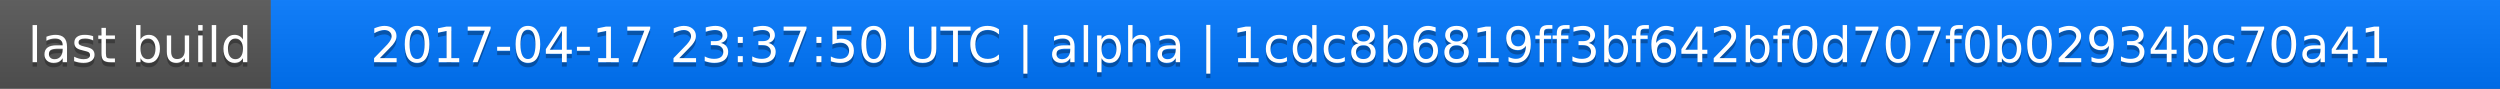
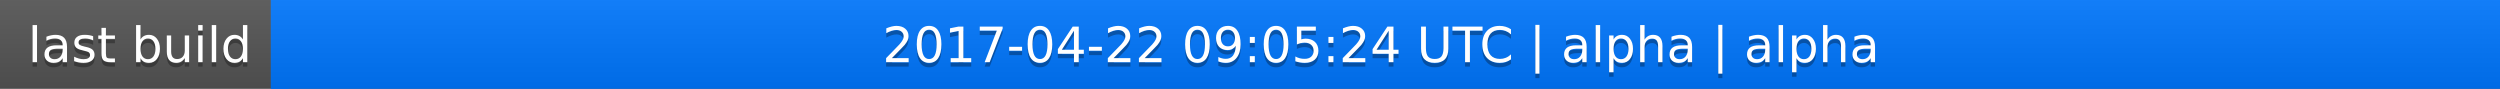
<svg xmlns="http://www.w3.org/2000/svg" width="563" height="20">
  <linearGradient id="a" x2="0" y2="100%">
    <stop offset="0" stop-color="#bbb" stop-opacity=".1" />
    <stop offset="1" stop-opacity=".1" />
  </linearGradient>
  <rect rx="0" width="563" height="20" fill="#555" />
  <rect rx="0" x="61" width="502" height="20" fill="#07f" />
  <path fill="#07f" d="M61 0h4v20h-4z" />
  <rect rx="0" width="563" height="20" fill="url(#a)" />
  <g fill="#fff" text-anchor="middle" font-family="DejaVu Sans,Verdana,Geneva,sans-serif" font-size="11">
    <text x="31.5" y="15" fill="#010101" fill-opacity=".3">last build</text>
    <text x="31.5" y="14">last build</text>
-     <text x="311" y="15" fill="#010101" fill-opacity=".3">2017-04-17 23:37:50 UTC | alpha | 1cdc8b6819ff3bf642bf0d707f0b02934bc70a41</text>
-     <text x="311" y="14">2017-04-17 23:37:50 UTC | alpha | 1cdc8b6819ff3bf642bf0d707f0b02934bc70a41</text>
+     <text x="311" y="15" fill="#010101" fill-opacity=".3">2017-04-22 09:05:24 UTC | alpha | alpha</text>
+     <text x="311" y="14">2017-04-22 09:05:24 UTC | alpha | alpha</text>
  </g>
</svg>
